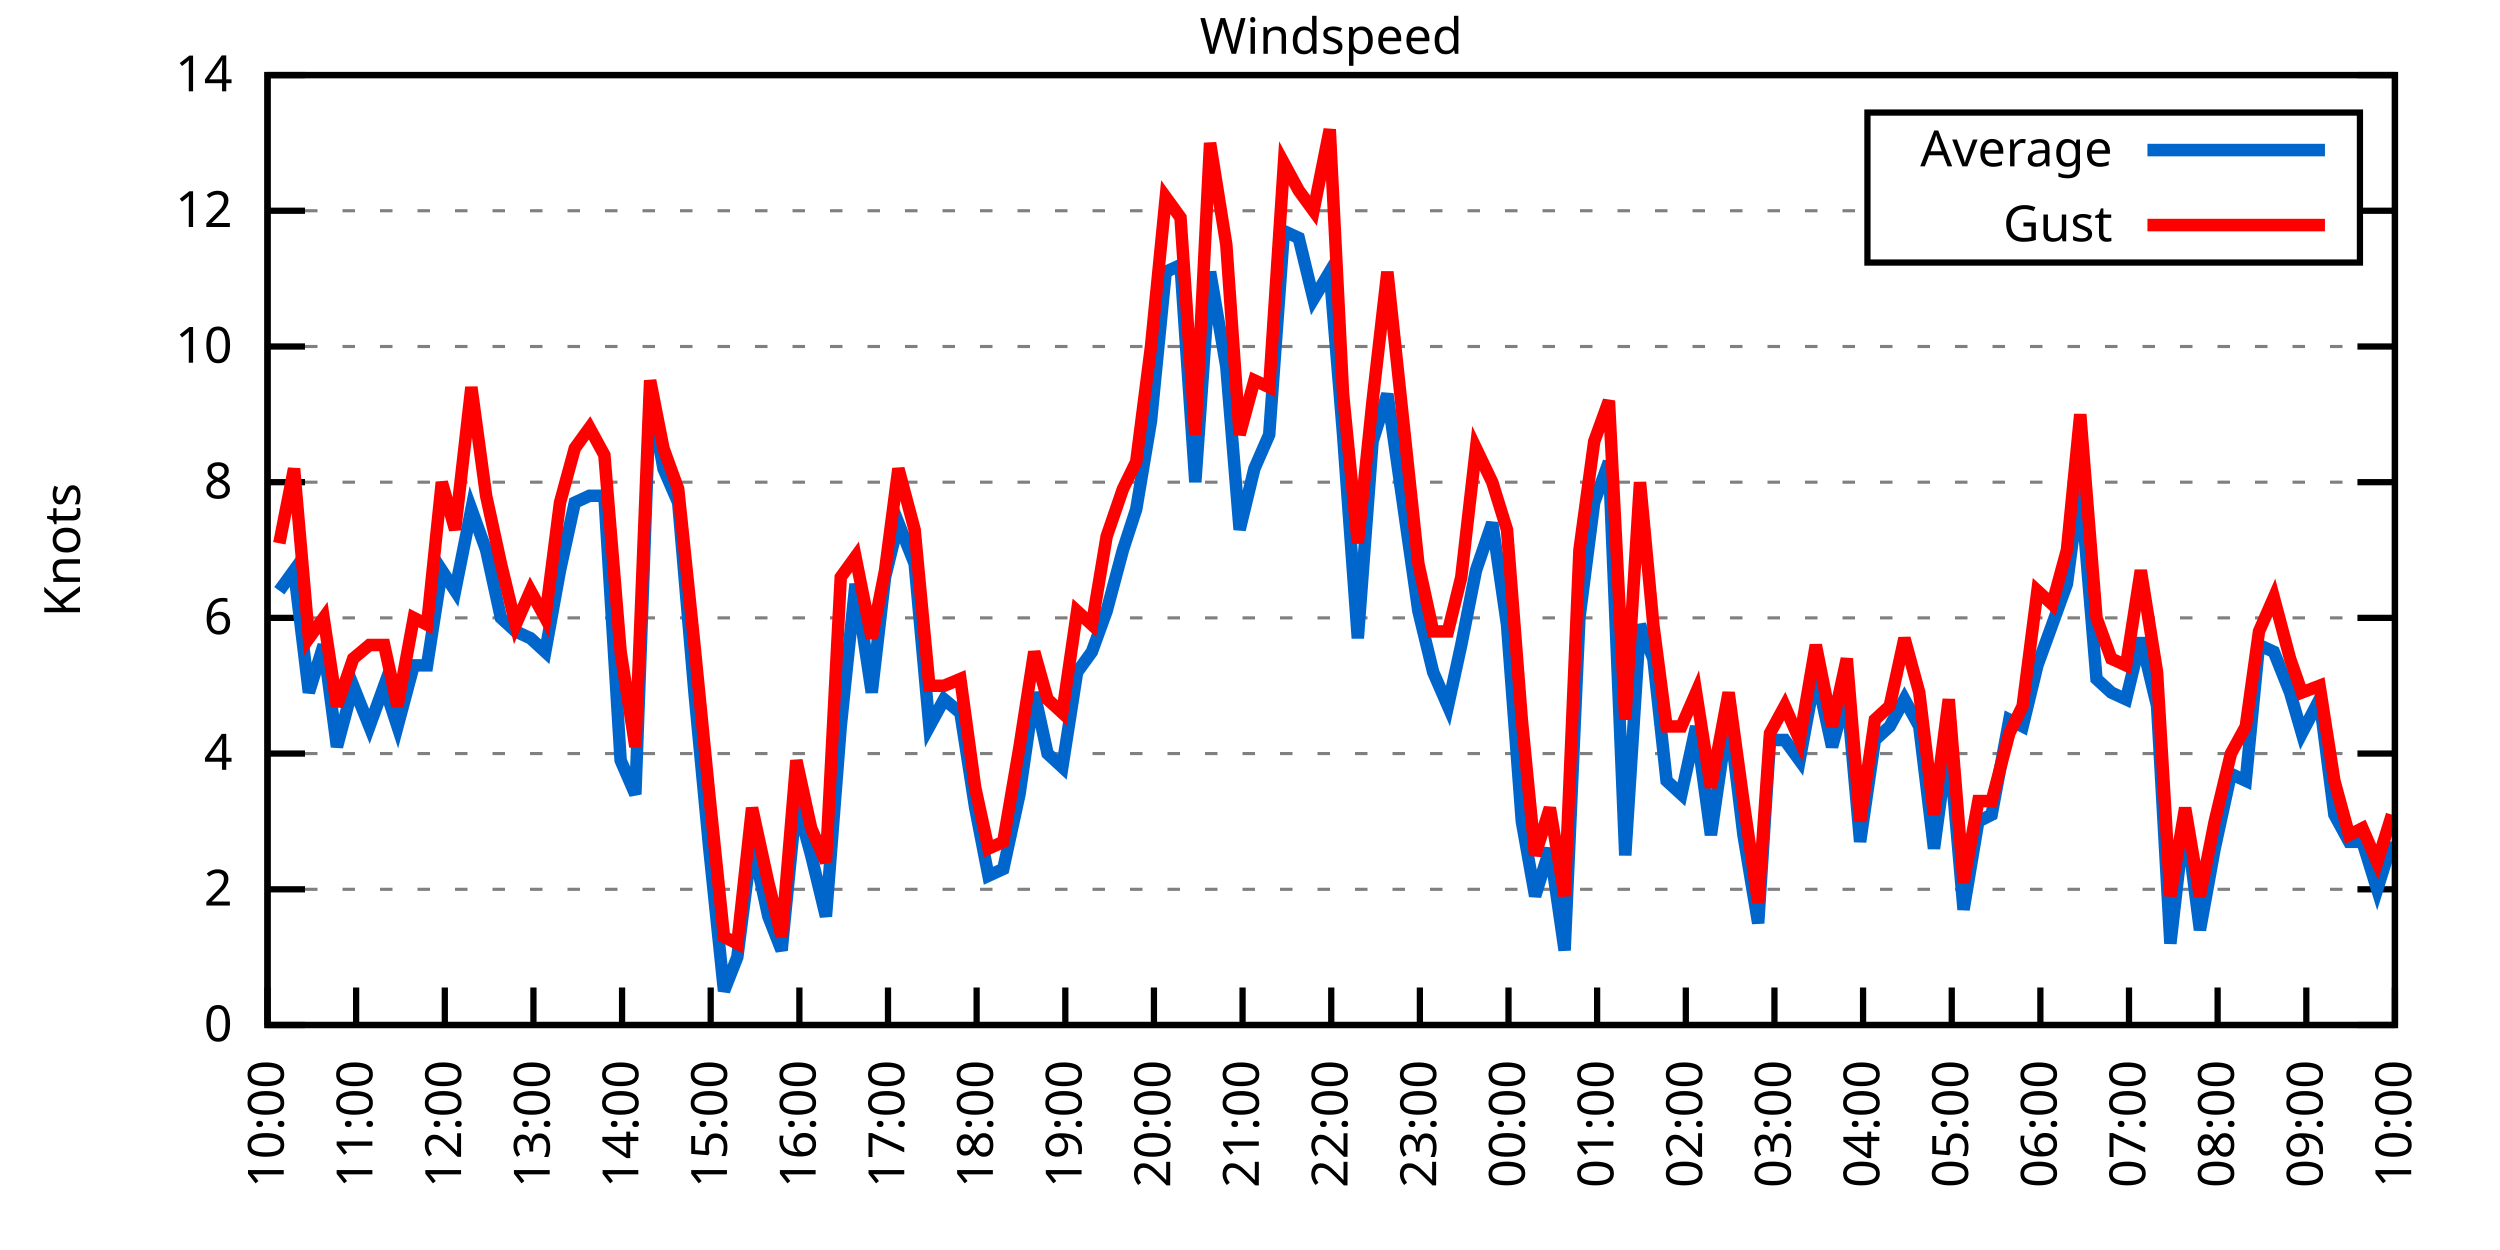
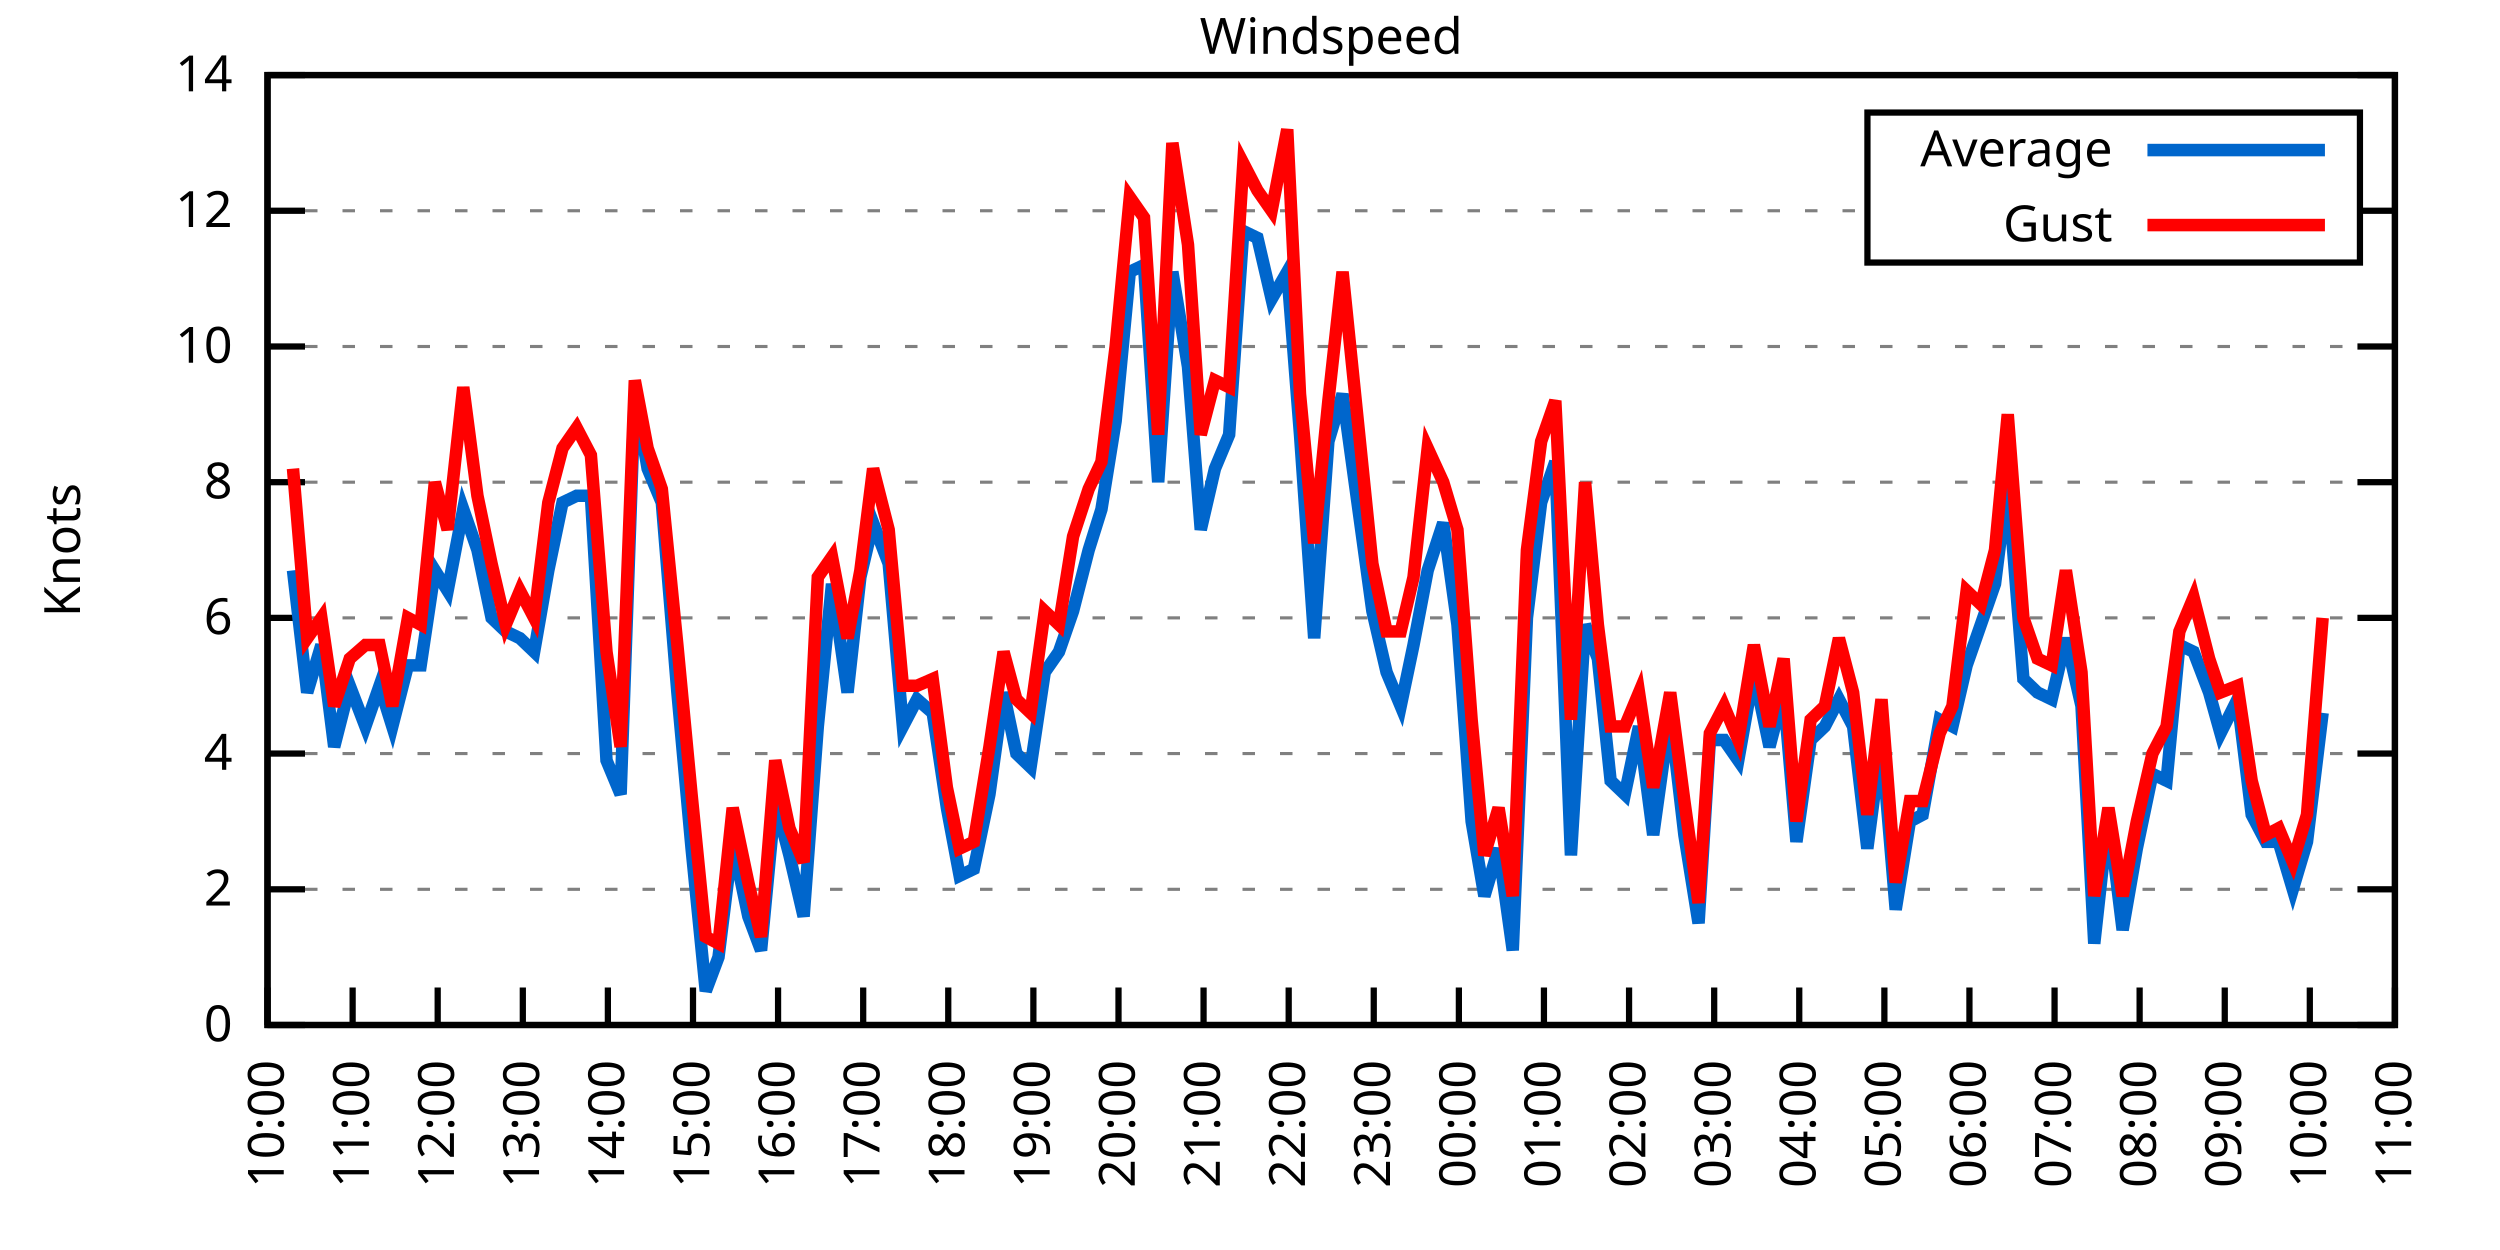
<svg xmlns="http://www.w3.org/2000/svg" xmlns:xlink="http://www.w3.org/1999/xlink" width="400" height="200" viewBox="0 0 400 200">
  <g id="gnuplot_canvas">
    <rect x="0" y="0" width="400" height="200" fill="none" />
    <defs>
      <circle id="gpDot" r="0.5" stroke-width="0.5" stroke="currentColor" />
      <path id="gpPt0" stroke-width="0.333" stroke="currentColor" d="M-1,0 h2 M0,-1 v2" />
      <path id="gpPt1" stroke-width="0.333" stroke="currentColor" d="M-1,-1 L1,1 M1,-1 L-1,1" />
      <path id="gpPt2" stroke-width="0.333" stroke="currentColor" d="M-1,0 L1,0 M0,-1 L0,1 M-1,-1 L1,1 M-1,1 L1,-1" />
      <rect id="gpPt3" stroke-width="0.333" stroke="currentColor" x="-1" y="-1" width="2" height="2" />
      <rect id="gpPt4" stroke-width="0.333" stroke="currentColor" fill="currentColor" x="-1" y="-1" width="2" height="2" />
      <circle id="gpPt5" stroke-width="0.333" stroke="currentColor" cx="0" cy="0" r="1" />
      <use xlink:href="#gpPt5" id="gpPt6" fill="currentColor" stroke="none" />
      <path id="gpPt7" stroke-width="0.333" stroke="currentColor" d="M0,-1.33 L-1.33,0.67 L1.33,0.67 z" />
      <use xlink:href="#gpPt7" id="gpPt8" fill="currentColor" stroke="none" />
      <use xlink:href="#gpPt7" id="gpPt9" stroke="currentColor" transform="rotate(180)" />
      <use xlink:href="#gpPt9" id="gpPt10" fill="currentColor" stroke="none" />
      <use xlink:href="#gpPt3" id="gpPt11" stroke="currentColor" transform="rotate(45)" />
      <use xlink:href="#gpPt11" id="gpPt12" fill="currentColor" stroke="none" />
      <path id="gpPt13" stroke-width="0.333" stroke="currentColor" d="M0,1.330 L1.265,0.411 L0.782,-1.067 L-0.782,-1.076 L-1.265,0.411 z" />
      <use xlink:href="#gpPt13" id="gpPt14" fill="currentColor" stroke="none" />
      <filter id="textbox" filterUnits="objectBoundingBox" x="0" y="0" height="1" width="1">
        <feFlood flood-color="white" flood-opacity="1" result="bgnd" />
        <feComposite in="SourceGraphic" in2="bgnd" operator="atop" />
      </filter>
      <filter id="greybox" filterUnits="objectBoundingBox" x="0" y="0" height="1" width="1">
        <feFlood flood-color="lightgrey" flood-opacity="1" result="grey" />
        <feComposite in="SourceGraphic" in2="grey" operator="atop" />
      </filter>
    </defs>
    <g fill="none" color="white" stroke="currentColor" stroke-width="1.00" stroke-linecap="butt" stroke-linejoin="miter">
</g>
    <g fill="none" color="black" stroke="currentColor" stroke-width="1.00" stroke-linecap="butt" stroke-linejoin="miter">
      <g stroke="none" shape-rendering="crispEdges">
        <polygon fill="rgb(255, 255, 255)" points="42.80,164.00 383.18,164.00 383.18,12.02 42.80,12.02 " />
      </g>
    </g>
    <g fill="none" color="black" stroke="currentColor" stroke-width="1.00" stroke-linecap="butt" stroke-linejoin="miter">
</g>
    <g fill="none" color="black" stroke="black" stroke-width="0.50" stroke-linecap="butt" stroke-linejoin="miter">
</g>
    <g fill="none" color="gray" stroke="currentColor" stroke-width="0.50" stroke-linecap="butt" stroke-linejoin="miter">
      <path stroke="gray" stroke-dasharray="2,4" class="gridline" d="M42.80,164.00 L383.19,164.00  " />
    </g>
    <g fill="none" color="gray" stroke="gray" stroke-width="1.00" stroke-linecap="butt" stroke-linejoin="miter">
</g>
    <g fill="none" color="black" stroke="currentColor" stroke-width="1.00" stroke-linecap="butt" stroke-linejoin="miter">
      <path stroke="black" d="M42.80,164.00 L48.80,164.00 M383.19,164.00 L377.19,164.00  " />
      <g transform="translate(37.20,166.60)" stroke="none" fill="black" font-family="Sans" font-size="8.00" text-anchor="end">
        <text>
          <tspan font-family="Sans"> 0</tspan>
        </text>
      </g>
    </g>
    <g fill="none" color="black" stroke="currentColor" stroke-width="1.00" stroke-linecap="butt" stroke-linejoin="miter">
</g>
    <g fill="none" color="black" stroke="black" stroke-width="0.50" stroke-linecap="butt" stroke-linejoin="miter">
</g>
    <g fill="none" color="gray" stroke="currentColor" stroke-width="0.50" stroke-linecap="butt" stroke-linejoin="miter">
      <path stroke="gray" stroke-dasharray="2,4" class="gridline" d="M42.80,142.29 L383.19,142.29  " />
    </g>
    <g fill="none" color="gray" stroke="gray" stroke-width="1.00" stroke-linecap="butt" stroke-linejoin="miter">
</g>
    <g fill="none" color="black" stroke="currentColor" stroke-width="1.00" stroke-linecap="butt" stroke-linejoin="miter">
      <path stroke="black" d="M42.80,142.29 L48.80,142.29 M383.19,142.29 L377.19,142.29  " />
      <g transform="translate(37.20,144.89)" stroke="none" fill="black" font-family="Sans" font-size="8.00" text-anchor="end">
        <text>
          <tspan font-family="Sans"> 2</tspan>
        </text>
      </g>
    </g>
    <g fill="none" color="black" stroke="currentColor" stroke-width="1.00" stroke-linecap="butt" stroke-linejoin="miter">
</g>
    <g fill="none" color="black" stroke="black" stroke-width="0.50" stroke-linecap="butt" stroke-linejoin="miter">
</g>
    <g fill="none" color="gray" stroke="currentColor" stroke-width="0.50" stroke-linecap="butt" stroke-linejoin="miter">
      <path stroke="gray" stroke-dasharray="2,4" class="gridline" d="M42.80,120.57 L383.19,120.57  " />
    </g>
    <g fill="none" color="gray" stroke="gray" stroke-width="1.00" stroke-linecap="butt" stroke-linejoin="miter">
</g>
    <g fill="none" color="black" stroke="currentColor" stroke-width="1.00" stroke-linecap="butt" stroke-linejoin="miter">
      <path stroke="black" d="M42.80,120.57 L48.80,120.57 M383.19,120.57 L377.19,120.57  " />
      <g transform="translate(37.20,123.17)" stroke="none" fill="black" font-family="Sans" font-size="8.00" text-anchor="end">
        <text>
          <tspan font-family="Sans"> 4</tspan>
        </text>
      </g>
    </g>
    <g fill="none" color="black" stroke="currentColor" stroke-width="1.00" stroke-linecap="butt" stroke-linejoin="miter">
</g>
    <g fill="none" color="black" stroke="black" stroke-width="0.50" stroke-linecap="butt" stroke-linejoin="miter">
</g>
    <g fill="none" color="gray" stroke="currentColor" stroke-width="0.50" stroke-linecap="butt" stroke-linejoin="miter">
      <path stroke="gray" stroke-dasharray="2,4" class="gridline" d="M42.80,98.86 L383.19,98.86  " />
    </g>
    <g fill="none" color="gray" stroke="gray" stroke-width="1.00" stroke-linecap="butt" stroke-linejoin="miter">
</g>
    <g fill="none" color="black" stroke="currentColor" stroke-width="1.00" stroke-linecap="butt" stroke-linejoin="miter">
      <path stroke="black" d="M42.80,98.86 L48.80,98.86 M383.19,98.86 L377.19,98.86  " />
      <g transform="translate(37.20,101.46)" stroke="none" fill="black" font-family="Sans" font-size="8.00" text-anchor="end">
        <text>
          <tspan font-family="Sans"> 6</tspan>
        </text>
      </g>
    </g>
    <g fill="none" color="black" stroke="currentColor" stroke-width="1.00" stroke-linecap="butt" stroke-linejoin="miter">
</g>
    <g fill="none" color="black" stroke="black" stroke-width="0.50" stroke-linecap="butt" stroke-linejoin="miter">
</g>
    <g fill="none" color="gray" stroke="currentColor" stroke-width="0.50" stroke-linecap="butt" stroke-linejoin="miter">
      <path stroke="gray" stroke-dasharray="2,4" class="gridline" d="M42.80,77.15 L383.19,77.15  " />
    </g>
    <g fill="none" color="gray" stroke="gray" stroke-width="1.00" stroke-linecap="butt" stroke-linejoin="miter">
</g>
    <g fill="none" color="black" stroke="currentColor" stroke-width="1.00" stroke-linecap="butt" stroke-linejoin="miter">
      <path stroke="black" d="M42.80,77.15 L48.80,77.15 M383.19,77.15 L377.19,77.15  " />
      <g transform="translate(37.20,79.75)" stroke="none" fill="black" font-family="Sans" font-size="8.00" text-anchor="end">
        <text>
          <tspan font-family="Sans"> 8</tspan>
        </text>
      </g>
    </g>
    <g fill="none" color="black" stroke="currentColor" stroke-width="1.00" stroke-linecap="butt" stroke-linejoin="miter">
</g>
    <g fill="none" color="black" stroke="black" stroke-width="0.50" stroke-linecap="butt" stroke-linejoin="miter">
</g>
    <g fill="none" color="gray" stroke="currentColor" stroke-width="0.50" stroke-linecap="butt" stroke-linejoin="miter">
      <path stroke="gray" stroke-dasharray="2,4" class="gridline" d="M42.80,55.44 L383.19,55.44  " />
    </g>
    <g fill="none" color="gray" stroke="gray" stroke-width="1.00" stroke-linecap="butt" stroke-linejoin="miter">
</g>
    <g fill="none" color="black" stroke="currentColor" stroke-width="1.00" stroke-linecap="butt" stroke-linejoin="miter">
      <path stroke="black" d="M42.80,55.44 L48.80,55.44 M383.19,55.44 L377.19,55.44  " />
      <g transform="translate(37.20,58.04)" stroke="none" fill="black" font-family="Sans" font-size="8.00" text-anchor="end">
        <text>
          <tspan font-family="Sans"> 10</tspan>
        </text>
      </g>
    </g>
    <g fill="none" color="black" stroke="currentColor" stroke-width="1.00" stroke-linecap="butt" stroke-linejoin="miter">
</g>
    <g fill="none" color="black" stroke="black" stroke-width="0.50" stroke-linecap="butt" stroke-linejoin="miter">
</g>
    <g fill="none" color="gray" stroke="currentColor" stroke-width="0.50" stroke-linecap="butt" stroke-linejoin="miter">
      <path stroke="gray" stroke-dasharray="2,4" class="gridline" d="M42.80,33.72 L298.79,33.72 M377.59,33.72 L383.19,33.72  " />
    </g>
    <g fill="none" color="gray" stroke="gray" stroke-width="1.00" stroke-linecap="butt" stroke-linejoin="miter">
</g>
    <g fill="none" color="black" stroke="currentColor" stroke-width="1.00" stroke-linecap="butt" stroke-linejoin="miter">
      <path stroke="black" d="M42.80,33.72 L48.80,33.72 M383.19,33.72 L377.19,33.72  " />
      <g transform="translate(37.20,36.32)" stroke="none" fill="black" font-family="Sans" font-size="8.00" text-anchor="end">
        <text>
          <tspan font-family="Sans"> 12</tspan>
        </text>
      </g>
    </g>
    <g fill="none" color="black" stroke="currentColor" stroke-width="1.00" stroke-linecap="butt" stroke-linejoin="miter">
</g>
    <g fill="none" color="black" stroke="black" stroke-width="0.50" stroke-linecap="butt" stroke-linejoin="miter">
</g>
    <g fill="none" color="gray" stroke="currentColor" stroke-width="0.50" stroke-linecap="butt" stroke-linejoin="miter">
      <path stroke="gray" stroke-dasharray="2,4" class="gridline" d="M42.80,12.01 L383.19,12.01  " />
    </g>
    <g fill="none" color="gray" stroke="gray" stroke-width="1.00" stroke-linecap="butt" stroke-linejoin="miter">
</g>
    <g fill="none" color="black" stroke="currentColor" stroke-width="1.00" stroke-linecap="butt" stroke-linejoin="miter">
      <path stroke="black" d="M42.80,12.01 L48.80,12.01 M383.19,12.01 L377.19,12.01  " />
      <g transform="translate(37.20,14.61)" stroke="none" fill="black" font-family="Sans" font-size="8.00" text-anchor="end">
        <text>
          <tspan font-family="Sans"> 14</tspan>
        </text>
      </g>
    </g>
    <g fill="none" color="black" stroke="currentColor" stroke-width="1.00" stroke-linecap="butt" stroke-linejoin="miter">
      <path stroke="black" d="M42.80,164.00 L42.80,158.00  " />
      <g transform="translate(45.40,169.60) rotate(270.00)" stroke="none" fill="black" font-family="Sans" font-size="8.00" text-anchor="end">
        <text>
          <tspan font-family="Sans">10:00</tspan>
        </text>
      </g>
    </g>
    <g fill="none" color="black" stroke="currentColor" stroke-width="1.00" stroke-linecap="butt" stroke-linejoin="miter">
-       <path stroke="black" d="M56.98,164.00 L56.98,158.00  " />
-       <g transform="translate(59.58,169.60) rotate(270.00)" stroke="none" fill="black" font-family="Sans" font-size="8.00" text-anchor="end">
+       <path stroke="black" d="M56.42,164.00 L56.42,158.00  " />
+       <g transform="translate(59.02,169.60) rotate(270.00)" stroke="none" fill="black" font-family="Sans" font-size="8.00" text-anchor="end">
        <text>
          <tspan font-family="Sans">11:00</tspan>
        </text>
      </g>
    </g>
    <g fill="none" color="black" stroke="currentColor" stroke-width="1.00" stroke-linecap="butt" stroke-linejoin="miter">
-       <path stroke="black" d="M71.17,164.00 L71.17,158.00  " />
-       <g transform="translate(73.77,169.60) rotate(270.00)" stroke="none" fill="black" font-family="Sans" font-size="8.00" text-anchor="end">
+       <path stroke="black" d="M70.03,164.00 L70.03,158.00  " />
+       <g transform="translate(72.63,169.60) rotate(270.00)" stroke="none" fill="black" font-family="Sans" font-size="8.00" text-anchor="end">
        <text>
          <tspan font-family="Sans">12:00</tspan>
        </text>
      </g>
    </g>
    <g fill="none" color="black" stroke="currentColor" stroke-width="1.00" stroke-linecap="butt" stroke-linejoin="miter">
-       <path stroke="black" d="M85.35,164.00 L85.35,158.00  " />
-       <g transform="translate(87.95,169.60) rotate(270.00)" stroke="none" fill="black" font-family="Sans" font-size="8.00" text-anchor="end">
+       <path stroke="black" d="M83.65,164.00 L83.65,158.00  " />
+       <g transform="translate(86.25,169.60) rotate(270.00)" stroke="none" fill="black" font-family="Sans" font-size="8.00" text-anchor="end">
        <text>
          <tspan font-family="Sans">13:00</tspan>
        </text>
      </g>
    </g>
    <g fill="none" color="black" stroke="currentColor" stroke-width="1.00" stroke-linecap="butt" stroke-linejoin="miter">
-       <path stroke="black" d="M99.53,164.00 L99.53,158.00  " />
-       <g transform="translate(102.13,169.60) rotate(270.00)" stroke="none" fill="black" font-family="Sans" font-size="8.00" text-anchor="end">
+       <path stroke="black" d="M97.26,164.00 L97.26,158.00  " />
+       <g transform="translate(99.86,169.60) rotate(270.00)" stroke="none" fill="black" font-family="Sans" font-size="8.00" text-anchor="end">
        <text>
          <tspan font-family="Sans">14:00</tspan>
        </text>
      </g>
    </g>
    <g fill="none" color="black" stroke="currentColor" stroke-width="1.00" stroke-linecap="butt" stroke-linejoin="miter">
-       <path stroke="black" d="M113.71,164.00 L113.71,158.00  " />
-       <g transform="translate(116.31,169.60) rotate(270.00)" stroke="none" fill="black" font-family="Sans" font-size="8.00" text-anchor="end">
+       <path stroke="black" d="M110.88,164.00 L110.88,158.00  " />
+       <g transform="translate(113.48,169.60) rotate(270.00)" stroke="none" fill="black" font-family="Sans" font-size="8.00" text-anchor="end">
        <text>
          <tspan font-family="Sans">15:00</tspan>
        </text>
      </g>
    </g>
    <g fill="none" color="black" stroke="currentColor" stroke-width="1.00" stroke-linecap="butt" stroke-linejoin="miter">
-       <path stroke="black" d="M127.90,164.00 L127.90,158.00  " />
-       <g transform="translate(130.50,169.60) rotate(270.00)" stroke="none" fill="black" font-family="Sans" font-size="8.00" text-anchor="end">
+       <path stroke="black" d="M124.49,164.00 L124.49,158.00  " />
+       <g transform="translate(127.09,169.60) rotate(270.00)" stroke="none" fill="black" font-family="Sans" font-size="8.00" text-anchor="end">
        <text>
          <tspan font-family="Sans">16:00</tspan>
        </text>
      </g>
    </g>
    <g fill="none" color="black" stroke="currentColor" stroke-width="1.00" stroke-linecap="butt" stroke-linejoin="miter">
-       <path stroke="black" d="M142.08,164.00 L142.08,158.00  " />
-       <g transform="translate(144.68,169.60) rotate(270.00)" stroke="none" fill="black" font-family="Sans" font-size="8.00" text-anchor="end">
+       <path stroke="black" d="M138.11,164.00 L138.11,158.00  " />
+       <g transform="translate(140.71,169.60) rotate(270.00)" stroke="none" fill="black" font-family="Sans" font-size="8.00" text-anchor="end">
        <text>
          <tspan font-family="Sans">17:00</tspan>
        </text>
      </g>
    </g>
    <g fill="none" color="black" stroke="currentColor" stroke-width="1.00" stroke-linecap="butt" stroke-linejoin="miter">
-       <path stroke="black" d="M156.26,164.00 L156.26,158.00  " />
-       <g transform="translate(158.86,169.60) rotate(270.00)" stroke="none" fill="black" font-family="Sans" font-size="8.00" text-anchor="end">
+       <path stroke="black" d="M151.72,164.00 L151.72,158.00  " />
+       <g transform="translate(154.32,169.60) rotate(270.00)" stroke="none" fill="black" font-family="Sans" font-size="8.00" text-anchor="end">
        <text>
          <tspan font-family="Sans">18:00</tspan>
        </text>
      </g>
    </g>
    <g fill="none" color="black" stroke="currentColor" stroke-width="1.00" stroke-linecap="butt" stroke-linejoin="miter">
-       <path stroke="black" d="M170.45,164.00 L170.45,158.00  " />
-       <g transform="translate(173.05,169.60) rotate(270.00)" stroke="none" fill="black" font-family="Sans" font-size="8.00" text-anchor="end">
+       <path stroke="black" d="M165.34,164.00 L165.34,158.00  " />
+       <g transform="translate(167.94,169.60) rotate(270.00)" stroke="none" fill="black" font-family="Sans" font-size="8.00" text-anchor="end">
        <text>
          <tspan font-family="Sans">19:00</tspan>
        </text>
      </g>
    </g>
    <g fill="none" color="black" stroke="currentColor" stroke-width="1.00" stroke-linecap="butt" stroke-linejoin="miter">
-       <path stroke="black" d="M184.63,164.00 L184.63,158.00  " />
-       <g transform="translate(187.23,169.60) rotate(270.00)" stroke="none" fill="black" font-family="Sans" font-size="8.00" text-anchor="end">
+       <path stroke="black" d="M178.96,164.00 L178.96,158.00  " />
+       <g transform="translate(181.56,169.60) rotate(270.00)" stroke="none" fill="black" font-family="Sans" font-size="8.00" text-anchor="end">
        <text>
          <tspan font-family="Sans">20:00</tspan>
        </text>
      </g>
    </g>
    <g fill="none" color="black" stroke="currentColor" stroke-width="1.00" stroke-linecap="butt" stroke-linejoin="miter">
-       <path stroke="black" d="M198.81,164.00 L198.81,158.00  " />
-       <g transform="translate(201.41,169.60) rotate(270.00)" stroke="none" fill="black" font-family="Sans" font-size="8.00" text-anchor="end">
+       <path stroke="black" d="M192.57,164.00 L192.57,158.00  " />
+       <g transform="translate(195.17,169.60) rotate(270.00)" stroke="none" fill="black" font-family="Sans" font-size="8.00" text-anchor="end">
        <text>
          <tspan font-family="Sans">21:00</tspan>
        </text>
      </g>
    </g>
    <g fill="none" color="black" stroke="currentColor" stroke-width="1.00" stroke-linecap="butt" stroke-linejoin="miter">
-       <path stroke="black" d="M213.00,164.00 L213.00,158.00  " />
-       <g transform="translate(215.60,169.60) rotate(270.00)" stroke="none" fill="black" font-family="Sans" font-size="8.00" text-anchor="end">
+       <path stroke="black" d="M206.19,164.00 L206.19,158.00  " />
+       <g transform="translate(208.79,169.60) rotate(270.00)" stroke="none" fill="black" font-family="Sans" font-size="8.00" text-anchor="end">
        <text>
          <tspan font-family="Sans">22:00</tspan>
        </text>
      </g>
    </g>
    <g fill="none" color="black" stroke="currentColor" stroke-width="1.00" stroke-linecap="butt" stroke-linejoin="miter">
-       <path stroke="black" d="M227.18,164.00 L227.18,158.00  " />
-       <g transform="translate(229.78,169.60) rotate(270.00)" stroke="none" fill="black" font-family="Sans" font-size="8.00" text-anchor="end">
+       <path stroke="black" d="M219.80,164.00 L219.80,158.00  " />
+       <g transform="translate(222.40,169.60) rotate(270.00)" stroke="none" fill="black" font-family="Sans" font-size="8.00" text-anchor="end">
        <text>
          <tspan font-family="Sans">23:00</tspan>
        </text>
      </g>
    </g>
    <g fill="none" color="black" stroke="currentColor" stroke-width="1.00" stroke-linecap="butt" stroke-linejoin="miter">
-       <path stroke="black" d="M241.36,164.00 L241.36,158.00  " />
-       <g transform="translate(243.96,169.60) rotate(270.00)" stroke="none" fill="black" font-family="Sans" font-size="8.00" text-anchor="end">
+       <path stroke="black" d="M233.42,164.00 L233.42,158.00  " />
+       <g transform="translate(236.02,169.60) rotate(270.00)" stroke="none" fill="black" font-family="Sans" font-size="8.00" text-anchor="end">
        <text>
          <tspan font-family="Sans">00:00</tspan>
        </text>
      </g>
    </g>
    <g fill="none" color="black" stroke="currentColor" stroke-width="1.00" stroke-linecap="butt" stroke-linejoin="miter">
-       <path stroke="black" d="M255.54,164.00 L255.54,158.00  " />
-       <g transform="translate(258.14,169.60) rotate(270.00)" stroke="none" fill="black" font-family="Sans" font-size="8.00" text-anchor="end">
+       <path stroke="black" d="M247.03,164.00 L247.03,158.00  " />
+       <g transform="translate(249.63,169.60) rotate(270.00)" stroke="none" fill="black" font-family="Sans" font-size="8.00" text-anchor="end">
        <text>
          <tspan font-family="Sans">01:00</tspan>
        </text>
      </g>
    </g>
    <g fill="none" color="black" stroke="currentColor" stroke-width="1.00" stroke-linecap="butt" stroke-linejoin="miter">
-       <path stroke="black" d="M269.73,164.00 L269.73,158.00  " />
-       <g transform="translate(272.33,169.60) rotate(270.00)" stroke="none" fill="black" font-family="Sans" font-size="8.00" text-anchor="end">
+       <path stroke="black" d="M260.65,164.00 L260.65,158.00  " />
+       <g transform="translate(263.25,169.60) rotate(270.00)" stroke="none" fill="black" font-family="Sans" font-size="8.00" text-anchor="end">
        <text>
          <tspan font-family="Sans">02:00</tspan>
        </text>
      </g>
    </g>
    <g fill="none" color="black" stroke="currentColor" stroke-width="1.00" stroke-linecap="butt" stroke-linejoin="miter">
-       <path stroke="black" d="M283.91,164.00 L283.91,158.00  " />
-       <g transform="translate(286.51,169.60) rotate(270.00)" stroke="none" fill="black" font-family="Sans" font-size="8.00" text-anchor="end">
+       <path stroke="black" d="M274.27,164.00 L274.27,158.00  " />
+       <g transform="translate(276.87,169.60) rotate(270.00)" stroke="none" fill="black" font-family="Sans" font-size="8.00" text-anchor="end">
        <text>
          <tspan font-family="Sans">03:00</tspan>
        </text>
      </g>
    </g>
    <g fill="none" color="black" stroke="currentColor" stroke-width="1.00" stroke-linecap="butt" stroke-linejoin="miter">
-       <path stroke="black" d="M298.09,164.00 L298.09,158.00  " />
-       <g transform="translate(300.69,169.60) rotate(270.00)" stroke="none" fill="black" font-family="Sans" font-size="8.00" text-anchor="end">
+       <path stroke="black" d="M287.88,164.00 L287.88,158.00  " />
+       <g transform="translate(290.48,169.60) rotate(270.00)" stroke="none" fill="black" font-family="Sans" font-size="8.00" text-anchor="end">
        <text>
          <tspan font-family="Sans">04:00</tspan>
        </text>
      </g>
    </g>
    <g fill="none" color="black" stroke="currentColor" stroke-width="1.00" stroke-linecap="butt" stroke-linejoin="miter">
-       <path stroke="black" d="M312.28,164.00 L312.28,158.00  " />
-       <g transform="translate(314.88,169.60) rotate(270.00)" stroke="none" fill="black" font-family="Sans" font-size="8.00" text-anchor="end">
+       <path stroke="black" d="M301.50,164.00 L301.50,158.00  " />
+       <g transform="translate(304.10,169.60) rotate(270.00)" stroke="none" fill="black" font-family="Sans" font-size="8.00" text-anchor="end">
        <text>
          <tspan font-family="Sans">05:00</tspan>
        </text>
      </g>
    </g>
    <g fill="none" color="black" stroke="currentColor" stroke-width="1.00" stroke-linecap="butt" stroke-linejoin="miter">
-       <path stroke="black" d="M326.46,164.00 L326.46,158.00  " />
-       <g transform="translate(329.06,169.60) rotate(270.00)" stroke="none" fill="black" font-family="Sans" font-size="8.00" text-anchor="end">
+       <path stroke="black" d="M315.11,164.00 L315.11,158.00  " />
+       <g transform="translate(317.71,169.60) rotate(270.00)" stroke="none" fill="black" font-family="Sans" font-size="8.00" text-anchor="end">
        <text>
          <tspan font-family="Sans">06:00</tspan>
        </text>
      </g>
    </g>
    <g fill="none" color="black" stroke="currentColor" stroke-width="1.00" stroke-linecap="butt" stroke-linejoin="miter">
-       <path stroke="black" d="M340.64,164.00 L340.64,158.00  " />
-       <g transform="translate(343.24,169.60) rotate(270.00)" stroke="none" fill="black" font-family="Sans" font-size="8.00" text-anchor="end">
+       <path stroke="black" d="M328.73,164.00 L328.73,158.00  " />
+       <g transform="translate(331.33,169.60) rotate(270.00)" stroke="none" fill="black" font-family="Sans" font-size="8.00" text-anchor="end">
        <text>
          <tspan font-family="Sans">07:00</tspan>
        </text>
      </g>
    </g>
    <g fill="none" color="black" stroke="currentColor" stroke-width="1.00" stroke-linecap="butt" stroke-linejoin="miter">
-       <path stroke="black" d="M354.82,164.00 L354.82,158.00  " />
-       <g transform="translate(357.42,169.60) rotate(270.00)" stroke="none" fill="black" font-family="Sans" font-size="8.00" text-anchor="end">
+       <path stroke="black" d="M342.34,164.00 L342.34,158.00  " />
+       <g transform="translate(344.94,169.60) rotate(270.00)" stroke="none" fill="black" font-family="Sans" font-size="8.00" text-anchor="end">
        <text>
          <tspan font-family="Sans">08:00</tspan>
        </text>
      </g>
    </g>
    <g fill="none" color="black" stroke="currentColor" stroke-width="1.00" stroke-linecap="butt" stroke-linejoin="miter">
-       <path stroke="black" d="M369.01,164.00 L369.01,158.00  " />
-       <g transform="translate(371.61,169.60) rotate(270.00)" stroke="none" fill="black" font-family="Sans" font-size="8.00" text-anchor="end">
+       <path stroke="black" d="M355.96,164.00 L355.96,158.00  " />
+       <g transform="translate(358.56,169.60) rotate(270.00)" stroke="none" fill="black" font-family="Sans" font-size="8.00" text-anchor="end">
        <text>
          <tspan font-family="Sans">09:00</tspan>
+         </text>
+       </g>
+     </g>
+     <g fill="none" color="black" stroke="currentColor" stroke-width="1.00" stroke-linecap="butt" stroke-linejoin="miter">
+       <path stroke="black" d="M369.57,164.00 L369.57,158.00  " />
+       <g transform="translate(372.17,169.60) rotate(270.00)" stroke="none" fill="black" font-family="Sans" font-size="8.00" text-anchor="end">
+         <text>
+           <tspan font-family="Sans">10:00</tspan>
        </text>
      </g>
    </g>
    <g fill="none" color="black" stroke="currentColor" stroke-width="1.00" stroke-linecap="butt" stroke-linejoin="miter">
      <path stroke="black" d="M383.19,164.00 L383.19,158.00  " />
      <g transform="translate(385.79,169.60) rotate(270.00)" stroke="none" fill="black" font-family="Sans" font-size="8.00" text-anchor="end">
        <text>
-           <tspan font-family="Sans">10:00</tspan>
+           <tspan font-family="Sans">11:00</tspan>
        </text>
      </g>
    </g>
    <g fill="none" color="black" stroke="currentColor" stroke-width="1.00" stroke-linecap="butt" stroke-linejoin="miter">
</g>
    <g fill="none" color="black" stroke="currentColor" stroke-width="1.00" stroke-linecap="butt" stroke-linejoin="miter">
      <path stroke="black" d="M42.80,12.01 L42.80,164.00 L383.19,164.00 L383.19,12.01 L42.80,12.01 Z  " />
    </g>
    <g fill="none" color="black" stroke="currentColor" stroke-width="1.00" stroke-linecap="butt" stroke-linejoin="miter">
</g>
    <g fill="none" color="black" stroke="currentColor" stroke-width="1.00" stroke-linecap="butt" stroke-linejoin="miter">
      <path stroke="black" d="M298.79,42.01 L298.79,18.01 L377.59,18.01 L377.59,42.01 L298.79,42.01 Z  " />
    </g>
    <g id="Windspeed_plot_1">
      <g fill="none" color="white" stroke="black" stroke-width="2.00" stroke-linecap="butt" stroke-linejoin="miter">
</g>
      <g fill="none" color="black" stroke="currentColor" stroke-width="2.00" stroke-linecap="butt" stroke-linejoin="miter">
        <g transform="translate(337.99,26.61)" stroke="none" fill="black" font-family="Sans" font-size="8.00" text-anchor="end">
          <text>
            <tspan font-family="Sans">Average</tspan>
          </text>
        </g>
      </g>
      <g fill="none" color="black" stroke="currentColor" stroke-width="2.00" stroke-linecap="butt" stroke-linejoin="miter">
-         <path stroke="rgb(  0, 102, 204)" d="M343.59,24.01 L371.99,24.01 M44.69,94.52 L47.05,91.26 L49.42,110.80 L51.78,103.20 L53.91,119.49 L56.51,109.72   L59.11,116.23 L61.47,109.72 L63.60,116.23 L66.20,106.46 L68.33,106.46 L70.69,91.26 L72.82,94.52 L75.42,81.49   L77.78,88.00 L80.15,98.86 L82.51,101.03 L84.88,102.12 L87.24,104.29 L89.60,91.26 L91.97,80.41 L94.33,79.32   L96.70,79.32 L99.30,121.66 L101.66,127.09 L104.02,63.04 L106.15,74.98 L108.51,80.41 L111.11,110.80 L113.48,135.77   L115.84,158.57 L117.97,153.14 L120.33,134.69 L122.93,146.63 L125.06,152.06 L127.42,128.17 L129.79,136.86 L132.15,146.63   L134.52,116.23 L136.88,93.43 L139.48,110.80 L141.61,92.35 L143.74,83.66 L146.34,90.18 L148.70,116.23 L151.06,111.89   L153.66,114.06 L156.03,129.26 L158.15,140.12 L160.52,139.03 L163.12,127.09 L165.48,110.80 L167.61,120.57 L169.97,122.75   L172.34,107.55 L174.70,104.29 L177.06,97.78 L179.67,88.00 L181.79,81.49 L184.16,67.38 L186.52,43.49 L188.88,42.41   L191.25,77.15 L193.61,43.49 L196.21,58.69 L198.34,84.75 L200.70,74.98 L203.07,69.55 L205.43,36.98 L207.79,38.07   L210.16,47.84 L212.76,43.49 L214.89,69.55 L217.25,102.12 L219.61,70.63 L221.98,63.04 L226.94,97.78 L229.31,107.55   L231.67,112.97 L233.80,103.20 L236.16,91.26 L238.76,83.66 L241.12,99.95 L243.49,131.43 L245.62,143.37 L247.98,135.77   L250.34,152.06 L252.71,98.86 L255.07,80.41 L257.43,73.89 L260.04,136.86 L262.40,99.95 L264.53,105.38 L266.65,124.92   L269.02,127.09 L271.38,116.23 L273.75,133.60 L276.58,114.06 L278.95,133.60 L281.31,147.72 L283.20,118.40 L285.56,118.40   L287.93,121.66 L290.53,107.55 L293.13,119.49 L295.49,110.80 L297.62,134.69 L299.98,118.40 L302.35,116.23 L304.71,111.89   L307.08,116.23 L309.44,135.77 L311.80,118.40 L314.17,145.54 L316.53,131.43 L318.66,130.35 L321.49,115.15 L323.62,116.23   L325.99,106.46 L328.35,99.95 L330.71,93.43 L332.84,77.15 L335.44,108.63 L337.80,110.80 L340.17,111.89 L342.53,102.12   L345.13,112.97 L347.26,150.97 L349.62,130.35 L351.99,148.80 L354.35,135.77 L356.95,123.83 L359.32,124.92 L361.44,103.20   L363.81,104.29 L366.41,110.80 L368.30,117.32 L371.13,111.89 L373.50,130.35 L375.86,134.69 L377.99,134.69 L380.35,142.29   L382.72,134.69  " />
+         <path stroke="rgb(  0, 102, 204)" d="M343.59,24.01 L371.99,24.01 M46.88,91.26 L49.15,110.80 L51.42,103.20 L53.47,119.49 L55.96,109.72 L58.46,116.23   L60.73,109.72 L62.77,116.23 L65.27,106.46 L67.31,106.46 L69.58,91.26 L71.62,94.52 L74.12,81.49 L76.39,88.00   L78.65,98.86 L80.92,101.03 L83.19,102.12 L85.46,104.29 L87.73,91.26 L90.00,80.41 L92.27,79.32 L94.54,79.32   L97.04,121.66 L99.30,127.09 L101.57,63.04 L103.62,74.98 L105.89,80.41 L108.38,110.80 L110.65,135.77 L112.92,158.57   L114.96,153.14 L117.23,134.69 L119.73,146.63 L121.77,152.06 L124.04,128.17 L126.31,136.86 L128.58,146.63 L130.85,116.23   L133.12,93.43 L135.61,110.80 L137.66,92.35 L139.70,83.66 L142.19,90.18 L144.46,116.23 L146.73,111.89 L149.23,114.06   L151.50,129.26 L153.54,140.12 L155.81,139.03 L158.31,127.09 L160.57,110.80 L162.62,120.57 L164.89,122.75 L167.16,107.55   L169.43,104.29 L171.69,97.78 L174.19,88.00 L176.23,81.49 L178.50,67.38 L180.77,43.49 L183.04,42.41 L185.31,77.15   L187.58,43.49 L190.08,58.69 L192.12,84.75 L194.39,74.98 L196.66,69.55 L198.93,36.98 L201.19,38.07 L203.46,47.84   L205.96,43.49 L208.00,69.55 L210.27,102.12 L212.54,70.63 L214.81,63.04 L219.58,97.78 L221.85,107.55 L224.11,112.97   L226.16,103.20 L228.43,91.26 L230.92,83.66 L233.19,99.95 L235.46,131.43 L237.50,143.37 L239.77,135.77 L242.04,152.06   L244.31,98.86 L246.58,80.41 L248.85,73.89 L251.35,136.86 L253.61,99.95 L255.66,105.38 L257.70,124.92 L259.97,127.09   L262.24,116.23 L264.51,133.60 L267.23,114.06 L269.50,133.60 L271.77,147.72 L273.58,118.40 L275.85,118.40 L278.12,121.66   L280.62,107.55 L283.12,119.49 L285.38,110.80 L287.43,134.69 L289.70,118.40 L291.97,116.23 L294.23,111.89 L296.50,116.23   L298.77,135.77 L301.04,118.40 L303.31,145.54 L305.58,131.43 L307.62,130.35 L310.35,115.15 L312.39,116.23 L314.66,106.46   L316.93,99.95 L319.20,93.43 L321.24,77.15 L323.74,108.63 L326.00,110.80 L328.27,111.89 L330.54,102.12 L333.04,112.97   L335.08,150.97 L337.35,130.35 L339.62,148.80 L341.89,135.77 L344.39,123.83 L346.65,124.92 L348.70,103.20 L350.97,104.29   L353.46,110.80 L355.28,117.32 L358.00,111.89 L360.27,130.35 L362.54,134.69 L364.58,134.69 L366.85,142.29 L369.12,134.69   L371.62,114.06  " />
      </g>
    </g>
    <g id="Windspeed_plot_2">
      <g fill="none" color="black" stroke="currentColor" stroke-width="2.00" stroke-linecap="butt" stroke-linejoin="miter">
        <g transform="translate(337.99,38.61)" stroke="none" fill="black" font-family="Sans" font-size="8.00" text-anchor="end">
          <text>
            <tspan font-family="Sans">Gust</tspan>
          </text>
        </g>
      </g>
      <g fill="none" color="black" stroke="currentColor" stroke-width="2.00" stroke-linecap="butt" stroke-linejoin="miter">
-         <path stroke="rgb(255,   0,   0)" d="M343.59,36.01 L371.99,36.01 M44.69,86.92 L47.05,74.98 L49.42,102.12 L51.78,98.86 L53.91,112.97 L56.51,105.38   L59.11,103.20 L61.47,103.20 L63.60,112.97 L66.20,98.86 L68.33,99.95 L70.69,77.15 L72.82,84.75 L75.42,61.95   L77.78,79.32 L80.15,90.18 L82.51,99.95 L84.88,94.52 L87.24,98.86 L89.60,80.41 L91.97,71.72 L94.33,68.46   L96.70,72.81 L99.30,104.29 L101.66,119.49 L104.02,60.86 L106.15,71.72 L108.51,78.23 L111.11,103.20 L113.48,127.09   L115.84,149.89 L117.97,150.97 L120.33,129.26 L122.93,141.20 L125.06,149.89 L127.42,121.66 L129.79,132.52 L132.15,137.94   L134.52,92.35 L136.88,89.09 L139.48,102.12 L141.61,91.26 L143.74,74.98 L146.34,84.75 L148.70,109.72 L151.06,109.72   L153.66,108.63 L156.03,126.00 L158.15,135.77 L160.52,134.69 L163.12,119.49 L165.48,104.29 L167.61,111.89 L169.97,114.06   L172.34,97.78 L174.70,99.95 L177.06,85.83 L179.67,78.23 L181.79,73.89 L184.16,55.44 L186.52,31.55 L188.88,34.81   L191.25,69.55 L193.61,22.87 L196.21,39.15 L198.34,69.55 L200.70,60.86 L203.07,61.95 L205.43,26.12 L207.79,30.47   L210.16,33.72 L212.76,20.70 L214.89,63.04 L217.25,86.92 L219.61,64.12 L221.98,43.49 L226.94,90.18 L229.31,101.03   L231.67,101.03 L233.80,92.35 L236.16,71.72 L238.76,77.15 L241.12,84.75 L243.49,115.15 L245.62,136.86 L247.98,129.26   L250.34,143.37 L252.71,88.00 L255.07,70.63 L257.43,64.12 L260.04,115.15 L262.40,77.15 L264.53,99.95 L266.65,116.23   L269.02,116.23 L271.38,110.80 L273.75,126.00 L276.58,110.80 L278.95,128.17 L281.31,144.46 L283.20,117.32 L285.56,112.97   L287.93,118.40 L290.53,103.20 L293.13,116.23 L295.49,105.38 L297.62,131.43 L299.98,115.15 L302.35,112.97 L304.71,102.12   L307.08,110.80 L309.44,130.35 L311.80,111.89 L314.17,141.20 L316.53,128.17 L318.66,128.17 L321.49,117.32 L323.62,112.97   L325.99,94.52 L328.35,96.69 L330.71,88.00 L332.84,66.29 L335.44,98.86 L337.80,105.38 L340.17,106.46 L342.53,91.26   L345.13,107.55 L347.26,143.37 L349.62,129.26 L351.99,143.37 L354.35,131.43 L356.95,120.57 L359.32,116.23 L361.44,101.03   L363.81,95.60 L366.41,105.38 L368.30,110.80 L371.13,109.72 L373.50,124.92 L375.86,133.60 L377.99,132.52 L380.35,137.94   L382.72,130.35  " />
+         <path stroke="rgb(255,   0,   0)" d="M343.59,36.01 L371.99,36.01 M46.88,74.98 L49.15,102.12 L51.42,98.86 L53.47,112.97 L55.96,105.38 L58.46,103.20   L60.73,103.20 L62.77,112.97 L65.27,98.86 L67.31,99.95 L69.58,77.15 L71.62,84.75 L74.12,61.95 L76.39,79.32   L78.65,90.18 L80.92,99.95 L83.19,94.52 L85.46,98.86 L87.73,80.41 L90.00,71.72 L92.27,68.46 L94.54,72.81   L97.04,104.29 L99.30,119.49 L101.57,60.86 L103.62,71.72 L105.89,78.23 L108.38,103.20 L110.65,127.09 L112.92,149.89   L114.96,150.97 L117.23,129.26 L119.73,141.20 L121.77,149.89 L124.04,121.66 L126.31,132.52 L128.58,137.94 L130.85,92.35   L133.12,89.09 L135.61,102.12 L137.66,91.26 L139.70,74.98 L142.19,84.75 L144.46,109.72 L146.73,109.72 L149.23,108.63   L151.50,126.00 L153.54,135.77 L155.81,134.69 L158.31,119.49 L160.57,104.29 L162.62,111.89 L164.89,114.06 L167.16,97.78   L169.43,99.95 L171.69,85.83 L174.19,78.23 L176.23,73.89 L178.50,55.44 L180.77,31.55 L183.04,34.81 L185.31,69.55   L187.58,22.87 L190.08,39.15 L192.12,69.55 L194.39,60.86 L196.66,61.95 L198.93,26.12 L201.19,30.47 L203.46,33.72   L205.96,20.70 L208.00,63.04 L210.27,86.92 L212.54,64.12 L214.81,43.49 L219.58,90.18 L221.85,101.03 L224.11,101.03   L226.16,92.35 L228.43,71.72 L230.92,77.15 L233.19,84.75 L235.46,115.15 L237.50,136.86 L239.77,129.26 L242.04,143.37   L244.31,88.00 L246.58,70.63 L248.85,64.12 L251.35,115.15 L253.61,77.15 L255.66,99.95 L257.70,116.23 L259.97,116.23   L262.24,110.80 L264.51,126.00 L267.23,110.80 L269.50,128.17 L271.77,144.46 L273.58,117.32 L275.85,112.97 L278.12,118.40   L280.62,103.20 L283.12,116.23 L285.38,105.38 L287.43,131.43 L289.70,115.15 L291.97,112.97 L294.23,102.12 L296.50,110.80   L298.77,130.35 L301.04,111.89 L303.31,141.20 L305.58,128.17 L307.62,128.17 L310.35,117.32 L312.39,112.97 L314.66,94.52   L316.93,96.69 L319.20,88.00 L321.24,66.29 L323.74,98.86 L326.00,105.38 L328.27,106.46 L330.54,91.26 L333.04,107.55   L335.08,143.37 L337.35,129.26 L339.62,143.37 L341.89,131.43 L344.39,120.57 L346.65,116.23 L348.70,101.03 L350.97,95.60   L353.46,105.38 L355.28,110.80 L358.00,109.72 L360.27,124.92 L362.54,133.60 L364.58,132.52 L366.85,137.94 L369.12,130.35   L371.62,98.86  " />
      </g>
    </g>
    <g fill="none" color="black" stroke="currentColor" stroke-width="2.00" stroke-linecap="butt" stroke-linejoin="miter">
</g>
    <g fill="none" color="black" stroke="black" stroke-width="1.00" stroke-linecap="butt" stroke-linejoin="miter">
</g>
    <g fill="none" color="black" stroke="currentColor" stroke-width="1.00" stroke-linecap="butt" stroke-linejoin="miter">
      <path stroke="black" d="M42.80,12.01 L42.80,164.00 L383.19,164.00 L383.19,12.01 L42.80,12.01 Z  " />
      <g transform="translate(12.80,88.01) rotate(270.00)" stroke="none" fill="black" font-family="Sans" font-size="8.00" text-anchor="middle">
        <text>
          <tspan font-family="Sans">Knots</tspan>
        </text>
      </g>
    </g>
    <g fill="none" color="black" stroke="currentColor" stroke-width="1.00" stroke-linecap="butt" stroke-linejoin="miter">
</g>
    <g fill="none" color="black" stroke="currentColor" stroke-width="1.00" stroke-linecap="butt" stroke-linejoin="miter">
      <g transform="translate(212.99,8.61)" stroke="none" fill="black" font-family="Sans" font-size="8.00" text-anchor="middle">
        <text>
          <tspan font-family="Sans">Windspeed</tspan>
        </text>
      </g>
    </g>
    <g fill="none" color="black" stroke="currentColor" stroke-width="1.00" stroke-linecap="butt" stroke-linejoin="miter">
</g>
  </g>
</svg>
